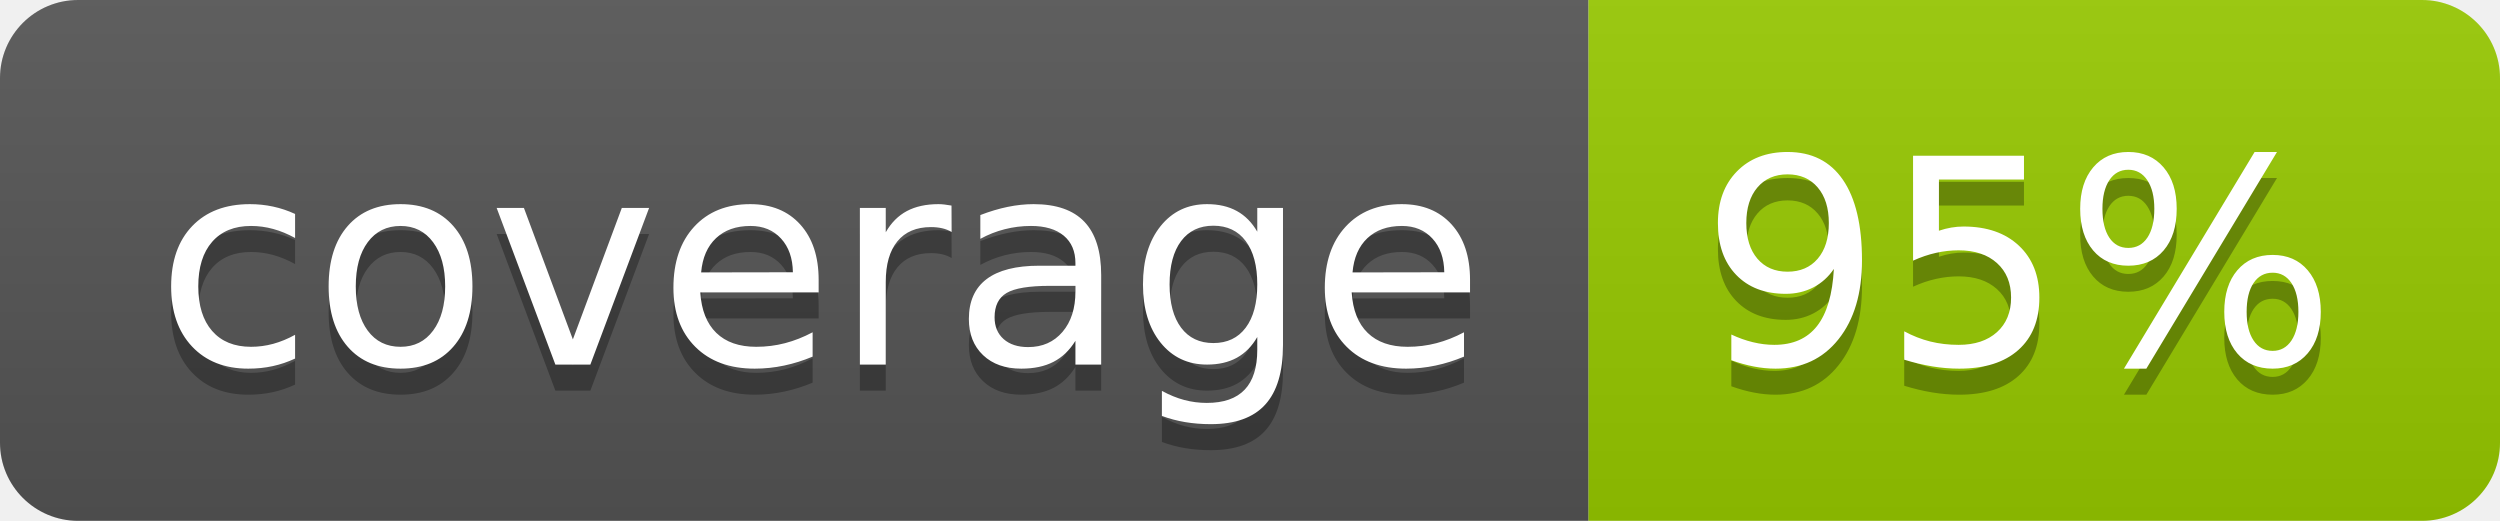
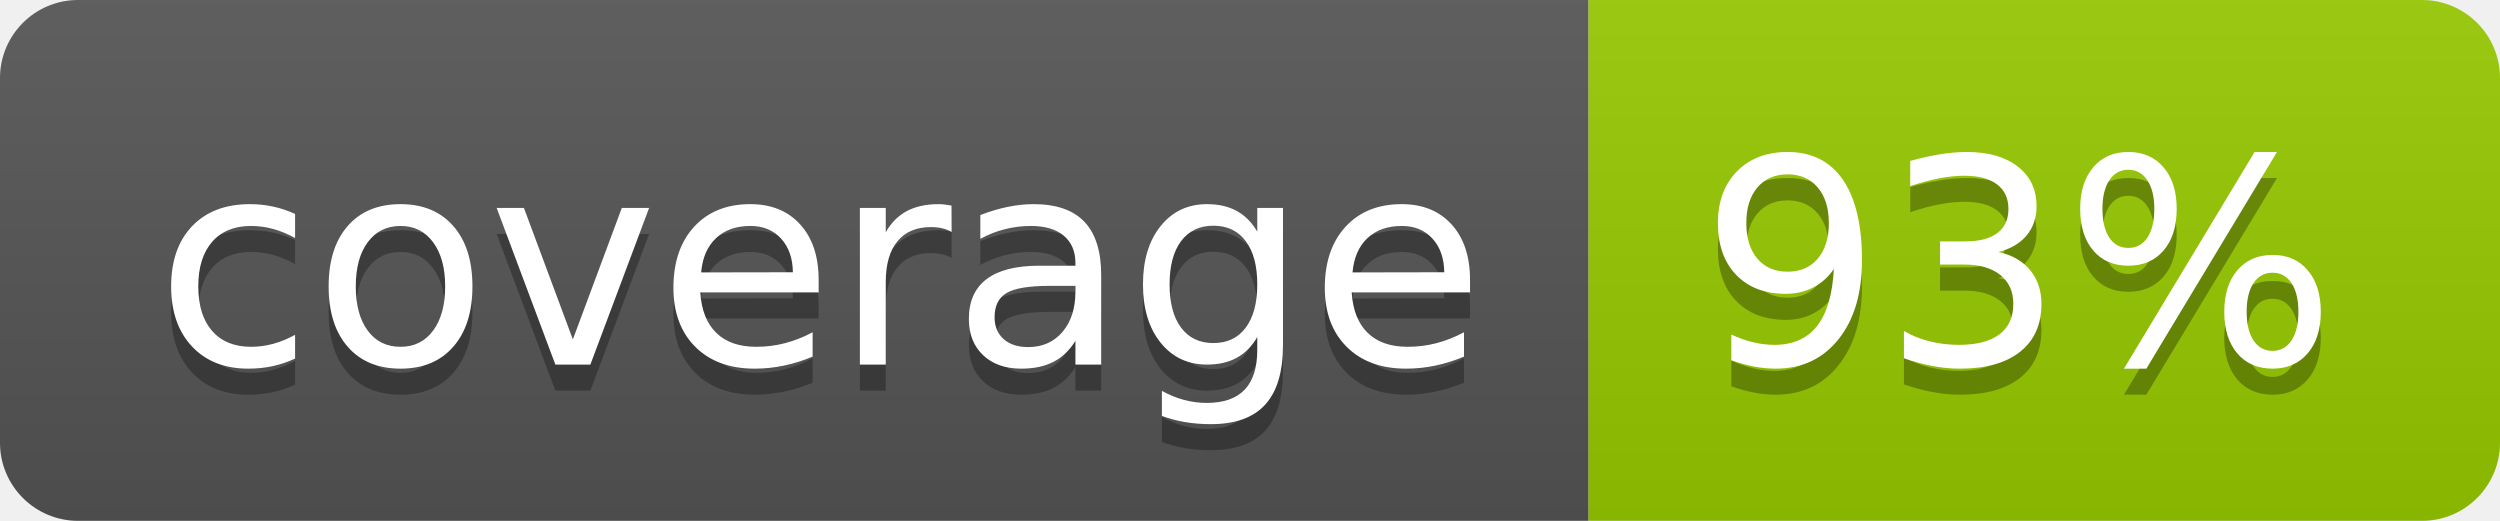
- <svg xmlns="http://www.w3.org/2000/svg" width="96" height="20" role="img" aria-label="coverage: 95%">
+ <svg xmlns="http://www.w3.org/2000/svg" width="96" height="20" role="img" aria-label="coverage: 93%">
  <linearGradient id="s" x2="0" y2="100%">
    <stop offset="0" stop-color="#bbb" stop-opacity=".1" />
    <stop offset="1" stop-opacity=".1" />
  </linearGradient>
  <clipPath id="r">
    <rect width="96" height="20" rx="3" fill="#fff" />
  </clipPath>
  <g clip-path="url(#r)">
    <rect width="61" height="20" fill="#555" />
    <rect x="61" width="35" height="20" fill="#97ca00" />
    <rect width="96" height="20" fill="url(#s)" />
  </g>
  <g fill="#fff" text-anchor="middle" font-family="Verdana,Geneva,DejaVu Sans,sans-serif" text-rendering="geometricPrecision" font-size="110">
    <text aria-hidden="true" x="315" y="150" fill="#010101" fill-opacity=".3" transform="scale(.1)" textLength="510">coverage</text>
    <text x="315" y="140" transform="scale(.1)" fill="#fff" textLength="510">coverage</text>
-     <text aria-hidden="true" x="775" y="150" fill="#010101" fill-opacity=".3" transform="scale(.1)" textLength="250">95%</text>
-     <text x="775" y="140" transform="scale(.1)" fill="#fff" textLength="250">95%</text>
+     <text aria-hidden="true" x="775" y="150" fill="#010101" fill-opacity=".3" transform="scale(.1)" textLength="250">93%</text>
+     <text x="775" y="140" transform="scale(.1)" fill="#fff" textLength="250">93%</text>
  </g>
</svg>
